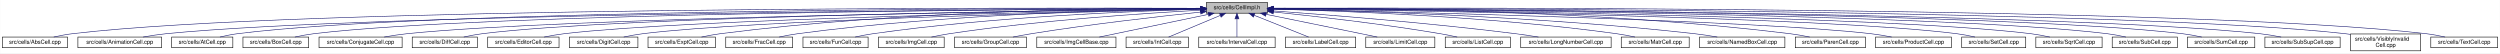
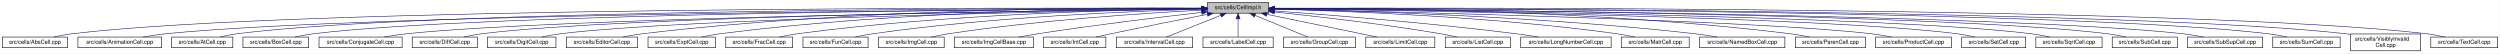
<svg xmlns="http://www.w3.org/2000/svg" xmlns:xlink="http://www.w3.org/1999/xlink" width="4453pt" height="95pt" viewBox="0.00 0.00 4452.50 95.00">
  <g id="graph0" class="graph" transform="scale(1 1) rotate(0) translate(4 91)">
    <polygon fill="white" stroke="transparent" points="-4,4 -4,-91 4448.5,-91 4448.5,4 -4,4" />
    <g id="node1" class="node">
      <g id="a_node1">
        <a xlink:title="Macros and types used only by cell implementations, not by cell users.">
-           <polygon fill="#bfbfbf" stroke="black" points="2144.5,-67.5 2144.5,-86.5 2253.5,-86.5 2253.5,-67.5 2144.5,-67.5" />
-           <text text-anchor="middle" x="2199" y="-74.5" font-family="Helvetica,sans-Serif" font-size="10.00">src/cells/CellImpl.h</text>
+           <polygon fill="#bfbfbf" stroke="black" points="2146.5,-67.5 2146.5,-86.5 2255.5,-86.5 2255.5,-67.5 2146.5,-67.5" />
+           <text text-anchor="middle" x="2201" y="-74.5" font-family="Helvetica,sans-Serif" font-size="10.00">src/cells/CellImpl.h</text>
        </a>
      </g>
    </g>
    <g id="node2" class="node">
      <g id="a_node2">
        <a xlink:href="AbsCell_8cpp.html" target="_top" xlink:title="This file defines the class AbsCell.">
          <polygon fill="white" stroke="black" points="0,-6 0,-25 116,-25 116,-6 0,-6" />
          <text text-anchor="middle" x="58" y="-13" font-family="Helvetica,sans-Serif" font-size="10.00">src/cells/AbsCell.cpp</text>
        </a>
      </g>
    </g>
    <g id="edge1" class="edge">
-       <path fill="none" stroke="midnightblue" d="M2134.12,-76.26C1828.21,-77.25 527.95,-78.53 125,-31 114.01,-29.7 102.16,-27.44 91.53,-25.07" />
-       <polygon fill="midnightblue" stroke="midnightblue" points="2134.17,-79.76 2144.16,-76.23 2134.15,-72.76 2134.17,-79.76" />
+       <path fill="none" stroke="midnightblue" d="M2136.06,-76.27C1829.85,-77.26 528.34,-78.57 125,-31 114.01,-29.7 102.16,-27.44 91.53,-25.07" />
+       <polygon fill="midnightblue" stroke="midnightblue" points="2136.12,-79.77 2146.1,-76.23 2136.09,-72.77 2136.12,-79.77" />
    </g>
    <g id="node3" class="node">
      <g id="a_node3">
        <a xlink:href="AnimationCell_8cpp.html" target="_top" xlink:title="This file defines the class AnimationCell.">
          <polygon fill="white" stroke="black" points="134.5,-6 134.5,-25 283.5,-25 283.5,-6 134.5,-6" />
          <text text-anchor="middle" x="209" y="-13" font-family="Helvetica,sans-Serif" font-size="10.00">src/cells/AnimationCell.cpp</text>
        </a>
      </g>
    </g>
    <g id="edge2" class="edge">
-       <path fill="none" stroke="midnightblue" d="M2133.81,-75.77C1842.83,-74.54 660.89,-67.37 292,-31 278.46,-29.67 263.81,-27.39 250.63,-25.03" />
-       <polygon fill="midnightblue" stroke="midnightblue" points="2134.17,-79.27 2144.19,-75.81 2134.2,-72.27 2134.17,-79.27" />
+       <path fill="none" stroke="midnightblue" d="M2135.74,-75.77C1844.46,-74.55 661.27,-67.4 292,-31 278.46,-29.67 263.81,-27.39 250.63,-25.03" />
+       <polygon fill="midnightblue" stroke="midnightblue" points="2136.12,-79.27 2146.13,-75.81 2136.14,-72.27 2136.12,-79.27" />
    </g>
    <g id="node4" class="node">
      <g id="a_node4">
        <a xlink:href="AtCell_8cpp.html" target="_top" xlink:title="This file defines the class AtCell.">
          <polygon fill="white" stroke="black" points="301.5,-6 301.5,-25 410.5,-25 410.5,-6 301.5,-6" />
          <text text-anchor="middle" x="356" y="-13" font-family="Helvetica,sans-Serif" font-size="10.00">src/cells/AtCell.cpp</text>
        </a>
      </g>
    </g>
    <g id="edge3" class="edge">
-       <path fill="none" stroke="midnightblue" d="M2134.04,-76.11C1855.48,-76.29 760.59,-74.18 419,-31 408.64,-29.69 397.5,-27.42 387.5,-25.06" />
-       <polygon fill="midnightblue" stroke="midnightblue" points="2134.38,-79.6 2144.38,-76.1 2134.38,-72.6 2134.38,-79.6" />
+       <path fill="none" stroke="midnightblue" d="M2135.97,-76.11C1857.09,-76.3 760.97,-74.23 419,-31 408.64,-29.69 397.5,-27.42 387.5,-25.06" />
+       <polygon fill="midnightblue" stroke="midnightblue" points="2136.32,-79.61 2146.32,-76.1 2136.32,-72.61 2136.32,-79.61" />
    </g>
    <g id="node5" class="node">
      <g id="a_node5">
        <a xlink:href="BoxCell_8cpp.html" target="_top" xlink:title="This file defines the class BoxCell.">
          <polygon fill="white" stroke="black" points="428.5,-6 428.5,-25 545.5,-25 545.5,-6 428.5,-6" />
          <text text-anchor="middle" x="487" y="-13" font-family="Helvetica,sans-Serif" font-size="10.00">src/cells/BoxCell.cpp</text>
        </a>
      </g>
    </g>
    <g id="edge4" class="edge">
-       <path fill="none" stroke="midnightblue" d="M2134.28,-75.81C1869.63,-74.78 868.87,-68.44 555,-31 543.85,-29.67 531.83,-27.39 521.04,-25.03" />
-       <polygon fill="midnightblue" stroke="midnightblue" points="2134.48,-79.31 2144.49,-75.85 2134.51,-72.31 2134.48,-79.31" />
+       <path fill="none" stroke="midnightblue" d="M2136.21,-75.81C1871.23,-74.79 869.26,-68.48 555,-31 543.85,-29.67 531.83,-27.39 521.04,-25.03" />
+       <polygon fill="midnightblue" stroke="midnightblue" points="2136.41,-79.31 2146.43,-75.85 2136.44,-72.31 2136.41,-79.31" />
    </g>
    <g id="node6" class="node">
      <g id="a_node6">
        <a xlink:href="ConjugateCell_8cpp.html" target="_top" xlink:title="This file defines the class ConjugateCell.">
          <polygon fill="white" stroke="black" points="564,-6 564,-25 712,-25 712,-6 564,-6" />
          <text text-anchor="middle" x="638" y="-13" font-family="Helvetica,sans-Serif" font-size="10.00">src/cells/ConjugateCell.cpp</text>
        </a>
      </g>
    </g>
    <g id="edge5" class="edge">
-       <path fill="none" stroke="midnightblue" d="M2134.02,-75.25C1886.3,-72.22 1001.1,-59.58 721,-31 707.61,-29.63 693.13,-27.38 680.06,-25.05" />
-       <polygon fill="midnightblue" stroke="midnightblue" points="2134.25,-78.76 2144.29,-75.38 2134.33,-71.76 2134.25,-78.76" />
+       <path fill="none" stroke="midnightblue" d="M2135.93,-75.26C1887.87,-72.23 1001.48,-59.62 721,-31 707.61,-29.63 693.13,-27.38 680.06,-25.05" />
+       <polygon fill="midnightblue" stroke="midnightblue" points="2136.18,-78.76 2146.22,-75.38 2136.26,-71.76 2136.18,-78.76" />
    </g>
    <g id="node7" class="node">
      <g id="a_node7">
        <a xlink:href="DiffCell_8cpp.html" target="_top" xlink:title="This file defines the class DiffCell.">
          <polygon fill="white" stroke="black" points="730,-6 730,-25 846,-25 846,-6 730,-6" />
          <text text-anchor="middle" x="788" y="-13" font-family="Helvetica,sans-Serif" font-size="10.00">src/cells/DiffCell.cpp</text>
        </a>
      </g>
    </g>
    <g id="edge6" class="edge">
-       <path fill="none" stroke="midnightblue" d="M2134.15,-75.37C1901.17,-72.88 1107,-62.23 855,-31 844.13,-29.65 832.42,-27.4 821.88,-25.07" />
-       <polygon fill="midnightblue" stroke="midnightblue" points="2134.45,-78.88 2144.49,-75.48 2134.53,-71.88 2134.45,-78.88" />
+       <path fill="none" stroke="midnightblue" d="M2136.4,-75.38C1903.51,-72.9 1107.5,-62.29 855,-31 844.13,-29.65 832.42,-27.4 821.88,-25.07" />
+       <polygon fill="midnightblue" stroke="midnightblue" points="2136.37,-78.88 2146.41,-75.48 2136.45,-71.88 2136.37,-78.88" />
    </g>
    <g id="node8" class="node">
      <g id="a_node8">
-         <a xlink:href="EditorCell_8cpp.html" target="_top" xlink:title="This file defines the class EditorCell.">
-           <polygon fill="white" stroke="black" points="864.5,-6 864.5,-25 991.5,-25 991.5,-6 864.5,-6" />
-           <text text-anchor="middle" x="928" y="-13" font-family="Helvetica,sans-Serif" font-size="10.00">src/cells/EditorCell.cpp</text>
+         <a xlink:href="DigitCell_8cpp.html" target="_top" xlink:title="This file defines the class DigitCell.">
+           <polygon fill="white" stroke="black" points="864,-6 864,-25 986,-25 986,-6 864,-6" />
+           <text text-anchor="middle" x="925" y="-13" font-family="Helvetica,sans-Serif" font-size="10.00">src/cells/DigitCell.cpp</text>
        </a>
      </g>
    </g>
    <g id="edge7" class="edge">
-       <path fill="none" stroke="midnightblue" d="M2134.06,-74.92C1917.83,-71.11 1223.32,-57.09 1001,-31 989.19,-29.61 976.44,-27.35 964.96,-25.02" />
-       <polygon fill="midnightblue" stroke="midnightblue" points="2134.24,-78.42 2144.3,-75.1 2134.36,-71.42 2134.24,-78.42" />
+       <path fill="none" stroke="midnightblue" d="M2136,-75.01C1918.72,-71.46 1218.83,-58.17 995,-31 983.67,-29.62 971.44,-27.36 960.42,-25.03" />
+       <polygon fill="midnightblue" stroke="midnightblue" points="2136.22,-78.51 2146.28,-75.17 2136.34,-71.51 2136.22,-78.51" />
    </g>
    <g id="node9" class="node">
      <g id="a_node9">
-         <a xlink:href="DigitCell_8cpp.html" target="_top" xlink:title="This file defines the class DigitCell.">
-           <polygon fill="white" stroke="black" points="1010,-6 1010,-25 1132,-25 1132,-6 1010,-6" />
-           <text text-anchor="middle" x="1071" y="-13" font-family="Helvetica,sans-Serif" font-size="10.00">src/cells/DigitCell.cpp</text>
+         <a xlink:href="EditorCell_8cpp.html" target="_top" xlink:title="This file defines the class EditorCell.">
+           <polygon fill="white" stroke="black" points="1004.5,-6 1004.5,-25 1131.5,-25 1131.5,-6 1004.5,-6" />
+           <text text-anchor="middle" x="1068" y="-13" font-family="Helvetica,sans-Serif" font-size="10.00">src/cells/EditorCell.cpp</text>
        </a>
      </g>
    </g>
    <g id="edge8" class="edge">
-       <path fill="none" stroke="midnightblue" d="M2134.34,-74.62C1935.49,-70.17 1334.79,-55.03 1141,-31 1129.79,-29.61 1117.71,-27.38 1106.79,-25.07" />
-       <polygon fill="midnightblue" stroke="midnightblue" points="2134.26,-78.12 2144.34,-74.84 2134.42,-71.12 2134.26,-78.12" />
+       <path fill="none" stroke="midnightblue" d="M2136.39,-76.7C1970.47,-77.76 1516.06,-75.94 1141,-31 1129.33,-29.6 1116.73,-27.36 1105.34,-25.06" />
+       <polygon fill="midnightblue" stroke="midnightblue" points="2136.45,-80.2 2146.43,-76.63 2136.41,-73.2 2136.45,-80.2" />
    </g>
    <g id="node10" class="node">
      <g id="a_node10">
        <a xlink:href="ExptCell_8cpp.html" target="_top" xlink:title="This file defines the class ExptCell.">
          <polygon fill="white" stroke="black" points="1150,-6 1150,-25 1270,-25 1270,-6 1150,-6" />
          <text text-anchor="middle" x="1210" y="-13" font-family="Helvetica,sans-Serif" font-size="10.00">src/cells/ExptCell.cpp</text>
        </a>
      </g>
    </g>
    <g id="edge9" class="edge">
-       <path fill="none" stroke="midnightblue" d="M2134.29,-76.34C1983.63,-76.38 1598,-72.06 1279,-31 1267.95,-29.58 1256.04,-27.33 1245.27,-25.03" />
-       <polygon fill="midnightblue" stroke="midnightblue" points="2134.3,-79.84 2144.29,-76.33 2134.29,-72.84 2134.3,-79.84" />
+       <path fill="none" stroke="midnightblue" d="M2136.42,-76.35C1985.63,-76.41 1598.89,-72.15 1279,-31 1267.95,-29.58 1256.04,-27.34 1245.27,-25.03" />
+       <polygon fill="midnightblue" stroke="midnightblue" points="2136.44,-79.85 2146.44,-76.34 2136.43,-72.85 2136.44,-79.85" />
    </g>
    <g id="node11" class="node">
      <g id="a_node11">
        <a xlink:href="FracCell_8cpp.html" target="_top" xlink:title="This file defines the class FracCell.">
          <polygon fill="white" stroke="black" points="1288.5,-6 1288.5,-25 1407.5,-25 1407.5,-6 1288.5,-6" />
          <text text-anchor="middle" x="1348" y="-13" font-family="Helvetica,sans-Serif" font-size="10.00">src/cells/FracCell.cpp</text>
        </a>
      </g>
    </g>
    <g id="edge10" class="edge">
-       <path fill="none" stroke="midnightblue" d="M2134.09,-75.54C1999.7,-73.87 1681.4,-66.19 1417,-31 1406.08,-29.55 1394.31,-27.32 1383.64,-25.05" />
-       <polygon fill="midnightblue" stroke="midnightblue" points="2134.18,-79.04 2144.22,-75.66 2134.26,-72.04 2134.18,-79.04" />
+       <path fill="none" stroke="midnightblue" d="M2135.93,-75.55C2001.19,-73.9 1682.07,-66.26 1417,-31 1406.08,-29.55 1394.31,-27.32 1383.64,-25.05" />
+       <polygon fill="midnightblue" stroke="midnightblue" points="2136.04,-79.05 2146.08,-75.67 2136.12,-72.05 2136.04,-79.05" />
    </g>
    <g id="node12" class="node">
      <g id="a_node12">
        <a xlink:href="FunCell_8cpp.html" target="_top" xlink:title="This file defines the class FunCell.">
          <polygon fill="white" stroke="black" points="1426,-6 1426,-25 1542,-25 1542,-6 1426,-6" />
          <text text-anchor="middle" x="1484" y="-13" font-family="Helvetica,sans-Serif" font-size="10.00">src/cells/FunCell.cpp</text>
        </a>
      </g>
    </g>
    <g id="edge11" class="edge">
-       <path fill="none" stroke="midnightblue" d="M2133.87,-74.57C2016.72,-71.32 1762.88,-61.12 1551,-31 1540.51,-29.51 1529.22,-27.3 1518.95,-25.06" />
-       <polygon fill="midnightblue" stroke="midnightblue" points="2134.01,-78.08 2144.1,-74.85 2134.2,-71.08 2134.01,-78.08" />
+       <path fill="none" stroke="midnightblue" d="M2136.12,-74.6C2018.81,-71.38 1763.8,-61.23 1551,-31 1540.51,-29.51 1529.22,-27.3 1518.95,-25.06" />
+       <polygon fill="midnightblue" stroke="midnightblue" points="2136.28,-78.1 2146.36,-74.87 2136.46,-71.11 2136.28,-78.1" />
    </g>
    <g id="node13" class="node">
      <g id="a_node13">
        <a xlink:href="ImgCell_8cpp.html" target="_top" xlink:title="This file defines the class ImgCell.">
          <polygon fill="white" stroke="black" points="1560.5,-6 1560.5,-25 1677.5,-25 1677.5,-6 1560.5,-6" />
          <text text-anchor="middle" x="1619" y="-13" font-family="Helvetica,sans-Serif" font-size="10.00">src/cells/ImgCell.cpp</text>
        </a>
      </g>
    </g>
    <g id="edge12" class="edge">
-       <path fill="none" stroke="midnightblue" d="M2134.19,-72.85C2036.72,-67.54 1846.8,-54.97 1687,-31 1676.5,-29.42 1665.18,-27.22 1654.85,-25" />
-       <polygon fill="midnightblue" stroke="midnightblue" points="2134.01,-76.35 2144.18,-73.39 2134.38,-69.36 2134.01,-76.35" />
+       <path fill="none" stroke="midnightblue" d="M2136.19,-72.96C2038.26,-67.78 1846.92,-55.34 1686,-31 1675.64,-29.43 1664.49,-27.23 1654.31,-25.01" />
+       <polygon fill="midnightblue" stroke="midnightblue" points="2136.06,-76.46 2146.23,-73.48 2136.43,-69.47 2136.06,-76.46" />
    </g>
    <g id="node14" class="node">
      <g id="a_node14">
-         <a xlink:href="GroupCell_8cpp.html" target="_top" xlink:title="This file defines the class GroupCell.">
-           <polygon fill="white" stroke="black" points="1696,-6 1696,-25 1824,-25 1824,-6 1696,-6" />
-           <text text-anchor="middle" x="1760" y="-13" font-family="Helvetica,sans-Serif" font-size="10.00">src/cells/GroupCell.cpp</text>
+         <a xlink:href="ImgCellBase_8cpp.html" target="_top" xlink:title="This file defines the class ImgCellBase.">
+           <polygon fill="white" stroke="black" points="1695.5,-6 1695.5,-25 1836.5,-25 1836.5,-6 1695.5,-6" />
+           <text text-anchor="middle" x="1766" y="-13" font-family="Helvetica,sans-Serif" font-size="10.00">src/cells/ImgCellBase.cpp</text>
        </a>
      </g>
    </g>
    <g id="edge13" class="edge">
-       <path fill="none" stroke="midnightblue" d="M2134.25,-69.5C2060.94,-61.8 1938.05,-47.87 1833,-31 1822.28,-29.28 1810.74,-27.13 1800.07,-25.01" />
-       <polygon fill="midnightblue" stroke="midnightblue" points="2133.95,-72.99 2144.26,-70.54 2134.67,-66.02 2133.95,-72.99" />
+       <path fill="none" stroke="midnightblue" d="M2136.08,-68.9C2064.61,-60.82 1946.37,-46.7 1845,-31 1833.7,-29.25 1821.53,-27.13 1810.22,-25.06" />
+       <polygon fill="midnightblue" stroke="midnightblue" points="2135.95,-72.4 2146.28,-70.04 2136.74,-65.45 2135.95,-72.4" />
    </g>
    <g id="node15" class="node">
      <g id="a_node15">
-         <a xlink:href="ImgCellBase_8cpp.html" target="_top" xlink:title="This file defines the class ImgCellBase.">
-           <polygon fill="white" stroke="black" points="1842.5,-6 1842.5,-25 1983.5,-25 1983.5,-6 1842.5,-6" />
-           <text text-anchor="middle" x="1913" y="-13" font-family="Helvetica,sans-Serif" font-size="10.00">src/cells/ImgCellBase.cpp</text>
+         <a xlink:href="IntCell_8cpp.html" target="_top" xlink:title="This file defines the class IntCell.">
+           <polygon fill="white" stroke="black" points="1854.5,-6 1854.5,-25 1965.5,-25 1965.5,-6 1854.5,-6" />
+           <text text-anchor="middle" x="1910" y="-13" font-family="Helvetica,sans-Serif" font-size="10.00">src/cells/IntCell.cpp</text>
        </a>
      </g>
    </g>
    <g id="edge14" class="edge">
-       <path fill="none" stroke="midnightblue" d="M2148.06,-65.4C2092.61,-53.87 2005.05,-35.65 1953.9,-25.01" />
-       <polygon fill="midnightblue" stroke="midnightblue" points="2147.52,-68.86 2158.02,-67.48 2148.95,-62.01 2147.52,-68.86" />
+       <path fill="none" stroke="midnightblue" d="M2146.32,-65.48C2100.51,-56.57 2033.41,-43.33 1975,-31 1966.06,-29.11 1956.45,-27.01 1947.43,-25" />
+       <polygon fill="midnightblue" stroke="midnightblue" points="2145.86,-68.95 2156.34,-67.42 2147.19,-62.08 2145.86,-68.95" />
    </g>
    <g id="node16" class="node">
      <g id="a_node16">
-         <a xlink:href="IntCell_8cpp.html" target="_top" xlink:title="This file defines the class IntCell.">
-           <polygon fill="white" stroke="black" points="2001.5,-6 2001.5,-25 2112.5,-25 2112.5,-6 2001.5,-6" />
-           <text text-anchor="middle" x="2057" y="-13" font-family="Helvetica,sans-Serif" font-size="10.00">src/cells/IntCell.cpp</text>
+         <a xlink:href="IntervalCell_8cpp.html" target="_top" xlink:title="This file defines the class IntervalCell.">
+           <polygon fill="white" stroke="black" points="1984,-6 1984,-25 2120,-25 2120,-6 1984,-6" />
+           <text text-anchor="middle" x="2052" y="-13" font-family="Helvetica,sans-Serif" font-size="10.00">src/cells/IntervalCell.cpp</text>
        </a>
      </g>
    </g>
    <g id="edge15" class="edge">
-       <path fill="none" stroke="midnightblue" d="M2169.12,-63.48C2141.54,-51.92 2101.33,-35.08 2077.31,-25.01" />
-       <polygon fill="midnightblue" stroke="midnightblue" points="2168.08,-66.84 2178.65,-67.48 2170.78,-60.38 2168.08,-66.84" />
+       <path fill="none" stroke="midnightblue" d="M2170.03,-63.63C2141.08,-52.07 2098.63,-35.12 2073.31,-25.01" />
+       <polygon fill="midnightblue" stroke="midnightblue" points="2169.07,-67.02 2179.65,-67.48 2171.66,-60.52 2169.07,-67.02" />
    </g>
    <g id="node17" class="node">
      <g id="a_node17">
-         <a xlink:href="IntervalCell_8cpp.html" target="_top" xlink:title="This file defines the class IntervalCell.">
-           <polygon fill="white" stroke="black" points="2131,-6 2131,-25 2267,-25 2267,-6 2131,-6" />
-           <text text-anchor="middle" x="2199" y="-13" font-family="Helvetica,sans-Serif" font-size="10.00">src/cells/IntervalCell.cpp</text>
+         <a xlink:href="LabelCell_8cpp.html" target="_top" xlink:title="This file defines the class LabelCell.">
+           <polygon fill="white" stroke="black" points="2138.5,-6 2138.5,-25 2263.5,-25 2263.5,-6 2138.5,-6" />
+           <text text-anchor="middle" x="2201" y="-13" font-family="Helvetica,sans-Serif" font-size="10.00">src/cells/LabelCell.cpp</text>
        </a>
      </g>
    </g>
    <g id="edge16" class="edge">
-       <path fill="none" stroke="midnightblue" d="M2199,-57.32C2199,-46.5 2199,-33.4 2199,-25.01" />
-       <polygon fill="midnightblue" stroke="midnightblue" points="2195.5,-57.48 2199,-67.48 2202.5,-57.48 2195.5,-57.48" />
+       <path fill="none" stroke="midnightblue" d="M2201,-57.32C2201,-46.5 2201,-33.4 2201,-25.01" />
+       <polygon fill="midnightblue" stroke="midnightblue" points="2197.5,-57.48 2201,-67.48 2204.5,-57.48 2197.5,-57.48" />
    </g>
    <g id="node18" class="node">
      <g id="a_node18">
-         <a xlink:href="LabelCell_8cpp.html" target="_top" xlink:title="This file defines the class LabelCell.">
-           <polygon fill="white" stroke="black" points="2285.5,-6 2285.5,-25 2410.5,-25 2410.5,-6 2285.5,-6" />
-           <text text-anchor="middle" x="2348" y="-13" font-family="Helvetica,sans-Serif" font-size="10.00">src/cells/LabelCell.cpp</text>
+         <a xlink:href="GroupCell_8cpp.html" target="_top" xlink:title="This file defines the class GroupCell.">
+           <polygon fill="white" stroke="black" points="2282,-6 2282,-25 2410,-25 2410,-6 2282,-6" />
+           <text text-anchor="middle" x="2346" y="-13" font-family="Helvetica,sans-Serif" font-size="10.00">src/cells/GroupCell.cpp</text>
        </a>
      </g>
    </g>
    <g id="edge17" class="edge">
-       <path fill="none" stroke="midnightblue" d="M2229.97,-63.63C2258.92,-52.07 2301.37,-35.12 2326.69,-25.01" />
-       <polygon fill="midnightblue" stroke="midnightblue" points="2228.34,-60.52 2220.35,-67.48 2230.93,-67.02 2228.34,-60.52" />
+       <path fill="none" stroke="midnightblue" d="M2231.14,-63.63C2259.31,-52.07 2300.62,-35.12 2325.26,-25.01" />
+       <polygon fill="midnightblue" stroke="midnightblue" points="2229.7,-60.44 2221.77,-67.48 2232.36,-66.92 2229.7,-60.44" />
    </g>
    <g id="node19" class="node">
      <g id="a_node19">
        <a xlink:href="LimitCell_8cpp.html" target="_top" xlink:title="This file defines the class LimitCell.">
          <polygon fill="white" stroke="black" points="2428.5,-6 2428.5,-25 2551.5,-25 2551.5,-6 2428.5,-6" />
          <text text-anchor="middle" x="2490" y="-13" font-family="Helvetica,sans-Serif" font-size="10.00">src/cells/LimitCell.cpp</text>
        </a>
      </g>
    </g>
    <g id="edge18" class="edge">
-       <path fill="none" stroke="midnightblue" d="M2251.02,-65.46C2295.82,-56.37 2362.18,-42.88 2420,-31 2429.36,-29.08 2439.42,-27 2448.92,-25.03" />
-       <polygon fill="midnightblue" stroke="midnightblue" points="2250.07,-62.08 2240.96,-67.5 2251.46,-68.94 2250.07,-62.08" />
+       <path fill="none" stroke="midnightblue" d="M2252.47,-65.4C2308.5,-53.87 2396.99,-35.65 2448.67,-25.01" />
+       <polygon fill="midnightblue" stroke="midnightblue" points="2251.5,-62.03 2242.41,-67.48 2252.91,-68.89 2251.5,-62.03" />
    </g>
    <g id="node20" class="node">
      <g id="a_node20">
        <a xlink:href="ListCell_8cpp.html" target="_top" xlink:title="This file defines the class ListCell.">
          <polygon fill="white" stroke="black" points="2570,-6 2570,-25 2686,-25 2686,-6 2570,-6" />
          <text text-anchor="middle" x="2628" y="-13" font-family="Helvetica,sans-Serif" font-size="10.00">src/cells/ListCell.cpp</text>
        </a>
      </g>
    </g>
    <g id="edge19" class="edge">
-       <path fill="none" stroke="midnightblue" d="M2264.17,-69.67C2336.84,-62.21 2457.75,-48.55 2561,-31 2570.86,-29.32 2581.46,-27.19 2591.25,-25.07" />
-       <polygon fill="midnightblue" stroke="midnightblue" points="2263.4,-66.23 2253.8,-70.73 2264.11,-73.2 2263.4,-66.23" />
+       <path fill="none" stroke="midnightblue" d="M2265.81,-69.65C2338.08,-62.16 2458.32,-48.49 2561,-31 2570.86,-29.32 2581.46,-27.18 2591.25,-25.07" />
+       <polygon fill="midnightblue" stroke="midnightblue" points="2265.09,-66.21 2255.5,-70.71 2265.81,-73.17 2265.09,-66.21" />
    </g>
    <g id="node21" class="node">
      <g id="a_node21">
        <a xlink:href="LongNumberCell_8cpp.html" target="_top" xlink:title="This file defines the class LongNumberCell.">
          <polygon fill="white" stroke="black" points="2704.5,-6 2704.5,-25 2865.5,-25 2865.5,-6 2704.5,-6" />
          <text text-anchor="middle" x="2785" y="-13" font-family="Helvetica,sans-Serif" font-size="10.00">src/cells/LongNumberCell.cpp</text>
        </a>
      </g>
    </g>
    <g id="edge20" class="edge">
-       <path fill="none" stroke="midnightblue" d="M2263.83,-71.56C2358.7,-64.73 2540.84,-50.39 2695,-31 2708.35,-29.32 2722.75,-27.16 2736.04,-25.02" />
-       <polygon fill="midnightblue" stroke="midnightblue" points="2263.54,-68.07 2253.81,-72.27 2264.04,-75.05 2263.54,-68.07" />
+       <path fill="none" stroke="midnightblue" d="M2265.57,-71.54C2360.06,-64.7 2541.46,-50.34 2695,-31 2708.35,-29.32 2722.75,-27.16 2736.04,-25.02" />
+       <polygon fill="midnightblue" stroke="midnightblue" points="2265.31,-68.05 2255.59,-72.26 2265.82,-75.04 2265.31,-68.05" />
    </g>
    <g id="node22" class="node">
      <g id="a_node22">
        <a xlink:href="MatrCell_8cpp.html" target="_top" xlink:title="This file defines the class MatrCell.">
          <polygon fill="white" stroke="black" points="2883.5,-6 2883.5,-25 3004.5,-25 3004.5,-6 2883.5,-6" />
          <text text-anchor="middle" x="2944" y="-13" font-family="Helvetica,sans-Serif" font-size="10.00">src/cells/MatrCell.cpp</text>
        </a>
      </g>
    </g>
    <g id="edge21" class="edge">
-       <path fill="none" stroke="midnightblue" d="M2263.77,-74.72C2384.51,-71.65 2651.95,-61.7 2875,-31 2885.79,-29.51 2897.42,-27.31 2908,-25.06" />
-       <polygon fill="midnightblue" stroke="midnightblue" points="2263.5,-71.22 2253.59,-74.97 2263.67,-78.22 2263.5,-71.22" />
+       <path fill="none" stroke="midnightblue" d="M2266.04,-74.69C2386.64,-71.59 2652.89,-61.6 2875,-31 2885.79,-29.51 2897.42,-27.31 2908,-25.06" />
+       <polygon fill="midnightblue" stroke="midnightblue" points="2265.78,-71.2 2255.87,-74.94 2265.95,-78.19 2265.78,-71.2" />
    </g>
    <g id="node23" class="node">
      <g id="a_node23">
        <a xlink:href="NamedBoxCell_8cpp.html" target="_top" xlink:title="This file defines the class NamedBoxCell.">
          <polygon fill="white" stroke="black" points="3023,-6 3023,-25 3175,-25 3175,-6 3023,-6" />
          <text text-anchor="middle" x="3099" y="-13" font-family="Helvetica,sans-Serif" font-size="10.00">src/cells/NamedBoxCell.cpp</text>
        </a>
      </g>
    </g>
    <g id="edge22" class="edge">
-       <path fill="none" stroke="midnightblue" d="M2263.95,-74.92C2402.29,-72.07 2736.08,-62.27 3014,-31 3027.24,-29.51 3041.55,-27.3 3054.58,-25.06" />
-       <polygon fill="midnightblue" stroke="midnightblue" points="2263.47,-71.43 2253.54,-75.13 2263.61,-78.43 2263.47,-71.43" />
+       <path fill="none" stroke="midnightblue" d="M2266.31,-74.9C2404.61,-72.02 2737.1,-62.18 3014,-31 3027.24,-29.51 3041.55,-27.3 3054.58,-25.06" />
+       <polygon fill="midnightblue" stroke="midnightblue" points="2265.82,-71.41 2255.9,-75.11 2265.97,-78.41 2265.82,-71.41" />
    </g>
    <g id="node24" class="node">
      <g id="a_node24">
        <a xlink:href="ParenCell_8cpp.html" target="_top" xlink:title="This file defines the class ParenCell.">
          <polygon fill="white" stroke="black" points="3193.5,-6 3193.5,-25 3318.5,-25 3318.5,-6 3193.5,-6" />
          <text text-anchor="middle" x="3256" y="-13" font-family="Helvetica,sans-Serif" font-size="10.00">src/cells/ParenCell.cpp</text>
        </a>
      </g>
    </g>
    <g id="edge23" class="edge">
-       <path fill="none" stroke="midnightblue" d="M2263.73,-76.46C2421.64,-76.84 2839.01,-73.37 3184,-31 3195.52,-29.59 3207.94,-27.34 3219.18,-25.04" />
-       <polygon fill="midnightblue" stroke="midnightblue" points="2263.71,-72.96 2253.7,-76.43 2263.69,-79.96 2263.71,-72.96" />
+       <path fill="none" stroke="midnightblue" d="M2265.6,-76.45C2423.19,-76.81 2839.71,-73.3 3184,-31 3195.52,-29.59 3207.94,-27.34 3219.18,-25.04" />
+       <polygon fill="midnightblue" stroke="midnightblue" points="2265.6,-72.95 2255.59,-76.42 2265.58,-79.95 2265.6,-72.95" />
    </g>
    <g id="node25" class="node">
      <g id="a_node25">
        <a xlink:href="ProductCell_8cpp.html" target="_top" xlink:title="This file defines the class ProductCell.">
          <polygon fill="white" stroke="black" points="3336.5,-6 3336.5,-25 3471.5,-25 3471.5,-6 3336.5,-6" />
          <text text-anchor="middle" x="3404" y="-13" font-family="Helvetica,sans-Serif" font-size="10.00">src/cells/ProductCell.cpp</text>
        </a>
      </g>
    </g>
    <g id="edge24" class="edge">
-       <path fill="none" stroke="midnightblue" d="M2263.68,-74.69C2471.31,-70.28 3119.58,-54.9 3328,-31 3340.14,-29.61 3353.26,-27.37 3365.12,-25.07" />
-       <polygon fill="midnightblue" stroke="midnightblue" points="2263.47,-71.19 2253.54,-74.9 2263.62,-78.19 2263.47,-71.19" />
+       <path fill="none" stroke="midnightblue" d="M2265.92,-74.68C2473.57,-70.25 3120.07,-54.85 3328,-31 3340.14,-29.61 3353.26,-27.37 3365.12,-25.07" />
+       <polygon fill="midnightblue" stroke="midnightblue" points="2265.71,-71.18 2255.78,-74.89 2265.86,-78.18 2265.71,-71.18" />
    </g>
    <g id="node26" class="node">
      <g id="a_node26">
        <a xlink:href="SetCell_8cpp.html" target="_top" xlink:title="This file defines the class SetCell.">
          <polygon fill="white" stroke="black" points="3490,-6 3490,-25 3604,-25 3604,-6 3490,-6" />
          <text text-anchor="middle" x="3547" y="-13" font-family="Helvetica,sans-Serif" font-size="10.00">src/cells/SetCell.cpp</text>
        </a>
      </g>
    </g>
    <g id="edge25" class="edge">
-       <path fill="none" stroke="midnightblue" d="M2263.53,-75.28C2489.11,-72.53 3241.63,-61.24 3481,-31 3491.71,-29.65 3503.24,-27.39 3513.63,-25.06" />
-       <polygon fill="midnightblue" stroke="midnightblue" points="2263.46,-71.78 2253.51,-75.4 2263.55,-78.78 2263.46,-71.78" />
+       <path fill="none" stroke="midnightblue" d="M2265.81,-75.27C2491.51,-72.5 3242.14,-61.18 3481,-31 3491.71,-29.65 3503.24,-27.39 3513.63,-25.06" />
+       <polygon fill="midnightblue" stroke="midnightblue" points="2265.74,-71.77 2255.78,-75.4 2265.83,-78.77 2265.74,-71.77" />
    </g>
    <g id="node27" class="node">
      <g id="a_node27">
        <a xlink:href="SqrtCell_8cpp.html" target="_top" xlink:title="This file defines the class SqrtCell.">
          <polygon fill="white" stroke="black" points="3622,-6 3622,-25 3740,-25 3740,-6 3622,-6" />
          <text text-anchor="middle" x="3681" y="-13" font-family="Helvetica,sans-Serif" font-size="10.00">src/cells/SqrtCell.cpp</text>
        </a>
      </g>
    </g>
    <g id="edge26" class="edge">
-       <path fill="none" stroke="midnightblue" d="M2263.98,-75.47C2504.87,-73.27 3346.63,-63.38 3613,-31 3624.14,-29.65 3636.17,-27.36 3646.96,-25" />
-       <polygon fill="midnightblue" stroke="midnightblue" points="2263.61,-71.97 2253.64,-75.56 2263.67,-78.97 2263.61,-71.97" />
+       <path fill="none" stroke="midnightblue" d="M2265.89,-75.47C2506.43,-73.26 3347.01,-63.34 3613,-31 3624.14,-29.65 3636.17,-27.36 3646.96,-25" />
+       <polygon fill="midnightblue" stroke="midnightblue" points="2265.53,-71.97 2255.56,-75.56 2265.6,-78.97 2265.53,-71.97" />
    </g>
    <g id="node28" class="node">
      <g id="a_node28">
        <a xlink:href="SubCell_8cpp.html" target="_top" xlink:title="This file defines the class SubCell.">
          <polygon fill="white" stroke="black" points="3758,-6 3758,-25 3874,-25 3874,-6 3758,-6" />
          <text text-anchor="middle" x="3816" y="-13" font-family="Helvetica,sans-Serif" font-size="10.00">src/cells/SubCell.cpp</text>
        </a>
      </g>
    </g>
    <g id="edge27" class="edge">
-       <path fill="none" stroke="midnightblue" d="M2263.78,-75.71C2518.88,-74.32 3454.61,-66.82 3749,-31 3759.99,-29.66 3771.83,-27.38 3782.47,-25.02" />
-       <polygon fill="midnightblue" stroke="midnightblue" points="2263.54,-72.21 2253.56,-75.76 2263.58,-79.21 2263.54,-72.21" />
+       <path fill="none" stroke="midnightblue" d="M2266.12,-75.7C2521.52,-74.3 3455.15,-66.76 3749,-31 3759.99,-29.66 3771.83,-27.38 3782.47,-25.02" />
+       <polygon fill="midnightblue" stroke="midnightblue" points="2265.88,-72.21 2255.89,-75.76 2265.91,-79.21 2265.88,-72.21" />
    </g>
    <g id="node29" class="node">
      <g id="a_node29">
-         <a xlink:href="SumCell_8cpp.html" target="_top" xlink:title="This file defines the class SumCell.">
-           <polygon fill="white" stroke="black" points="3892,-6 3892,-25 4012,-25 4012,-6 3892,-6" />
-           <text text-anchor="middle" x="3952" y="-13" font-family="Helvetica,sans-Serif" font-size="10.00">src/cells/SumCell.cpp</text>
+         <a xlink:href="SubSupCell_8cpp.html" target="_top" xlink:title="This file defines the class SubSupCell.">
+           <polygon fill="white" stroke="black" points="3892,-6 3892,-25 4026,-25 4026,-6 3892,-6" />
+           <text text-anchor="middle" x="3959" y="-13" font-family="Helvetica,sans-Serif" font-size="10.00">src/cells/SubSupCell.cpp</text>
        </a>
      </g>
    </g>
    <g id="edge28" class="edge">
-       <path fill="none" stroke="midnightblue" d="M2263.93,-75.83C2532.94,-74.89 3560.89,-68.83 3883,-31 3894.31,-29.67 3906.5,-27.4 3917.45,-25.03" />
-       <polygon fill="midnightblue" stroke="midnightblue" points="2263.55,-72.33 2253.56,-75.87 2263.57,-79.33 2263.55,-72.33" />
+       <path fill="none" stroke="midnightblue" d="M2266.29,-75.67C2535.6,-74.07 3561.11,-65.78 3883,-31 3895.42,-29.66 3908.85,-27.38 3920.91,-25.02" />
+       <polygon fill="midnightblue" stroke="midnightblue" points="2265.88,-72.17 2255.9,-75.73 2265.92,-79.17 2265.88,-72.17" />
    </g>
    <g id="node30" class="node">
      <g id="a_node30">
-         <a xlink:href="SubSupCell_8cpp.html" target="_top" xlink:title="This file defines the class SubSupCell.">
-           <polygon fill="white" stroke="black" points="4030,-6 4030,-25 4164,-25 4164,-6 4030,-6" />
-           <text text-anchor="middle" x="4097" y="-13" font-family="Helvetica,sans-Serif" font-size="10.00">src/cells/SubSupCell.cpp</text>
+         <a xlink:href="SumCell_8cpp.html" target="_top" xlink:title="This file defines the class SumCell.">
+           <polygon fill="white" stroke="black" points="4044,-6 4044,-25 4164,-25 4164,-6 4044,-6" />
+           <text text-anchor="middle" x="4104" y="-13" font-family="Helvetica,sans-Serif" font-size="10.00">src/cells/SumCell.cpp</text>
        </a>
      </g>
    </g>
    <g id="edge29" class="edge">
-       <path fill="none" stroke="midnightblue" d="M2263.62,-75.82C2545.59,-74.84 3669.82,-68.58 4021,-31 4033.42,-29.67 4046.85,-27.39 4058.91,-25.03" />
-       <polygon fill="midnightblue" stroke="midnightblue" points="2263.54,-72.32 2253.55,-75.86 2263.56,-79.32 2263.54,-72.32" />
+       <path fill="none" stroke="midnightblue" d="M2266.06,-76C2549.97,-75.74 3681.87,-72.09 4035,-31 4046.31,-29.68 4058.51,-27.41 4069.46,-25.05" />
+       <polygon fill="midnightblue" stroke="midnightblue" points="2265.92,-72.5 2255.93,-76 2265.93,-79.5 2265.92,-72.5" />
    </g>
    <g id="node31" class="node">
      <g id="a_node31">
        <a xlink:href="VisiblyInvalidCell_8cpp.html" target="_top" xlink:title="This file defines the class VisiblyInvalidCell.">
          <polygon fill="white" stroke="black" points="4182.5,-0.5 4182.5,-30.5 4307.5,-30.5 4307.5,-0.5 4182.5,-0.5" />
          <text text-anchor="start" x="4190.5" y="-18.5" font-family="Helvetica,sans-Serif" font-size="10.00">src/cells/VisiblyInvalid</text>
          <text text-anchor="middle" x="4245" y="-7.5" font-family="Helvetica,sans-Serif" font-size="10.00">Cell.cpp</text>
        </a>
      </g>
    </g>
    <g id="edge30" class="edge">
-       <path fill="none" stroke="midnightblue" d="M2264.08,-76.06C2561.19,-76.07 3790.63,-73.53 4173,-31 4176.04,-30.66 4179.15,-30.26 4182.27,-29.81" />
-       <polygon fill="midnightblue" stroke="midnightblue" points="2263.91,-72.56 2253.91,-76.05 2263.91,-79.56 2263.91,-72.56" />
+       <path fill="none" stroke="midnightblue" d="M2266.02,-76.05C2562.82,-76.06 3791.02,-73.49 4173,-31 4176.04,-30.66 4179.15,-30.26 4182.27,-29.81" />
+       <polygon fill="midnightblue" stroke="midnightblue" points="2265.85,-72.55 2255.85,-76.05 2265.85,-79.55 2265.85,-72.55" />
    </g>
    <g id="node32" class="node">
      <g id="a_node32">
        <a xlink:href="TextCell_8cpp.html" target="_top" xlink:title="This file defines the class TextCell.">
          <polygon fill="white" stroke="black" points="4325.5,-6 4325.5,-25 4444.5,-25 4444.5,-6 4325.5,-6" />
          <text text-anchor="middle" x="4385" y="-13" font-family="Helvetica,sans-Serif" font-size="10.00">src/cells/TextCell.cpp</text>
        </a>
      </g>
    </g>
    <g id="edge31" class="edge">
-       <path fill="none" stroke="midnightblue" d="M2263.72,-76.27C2573.26,-77.32 3904.75,-78.9 4317,-31 4328.15,-29.7 4340.17,-27.44 4350.96,-25.07" />
-       <polygon fill="midnightblue" stroke="midnightblue" points="2263.58,-72.77 2253.57,-76.24 2263.56,-79.77 2263.58,-72.77" />
+       <path fill="none" stroke="midnightblue" d="M2265.66,-76.27C2574.91,-77.31 3905.13,-78.86 4317,-31 4328.15,-29.7 4340.17,-27.44 4350.96,-25.07" />
+       <polygon fill="midnightblue" stroke="midnightblue" points="2265.53,-72.77 2255.52,-76.23 2265.5,-79.77 2265.53,-72.77" />
    </g>
  </g>
</svg>
